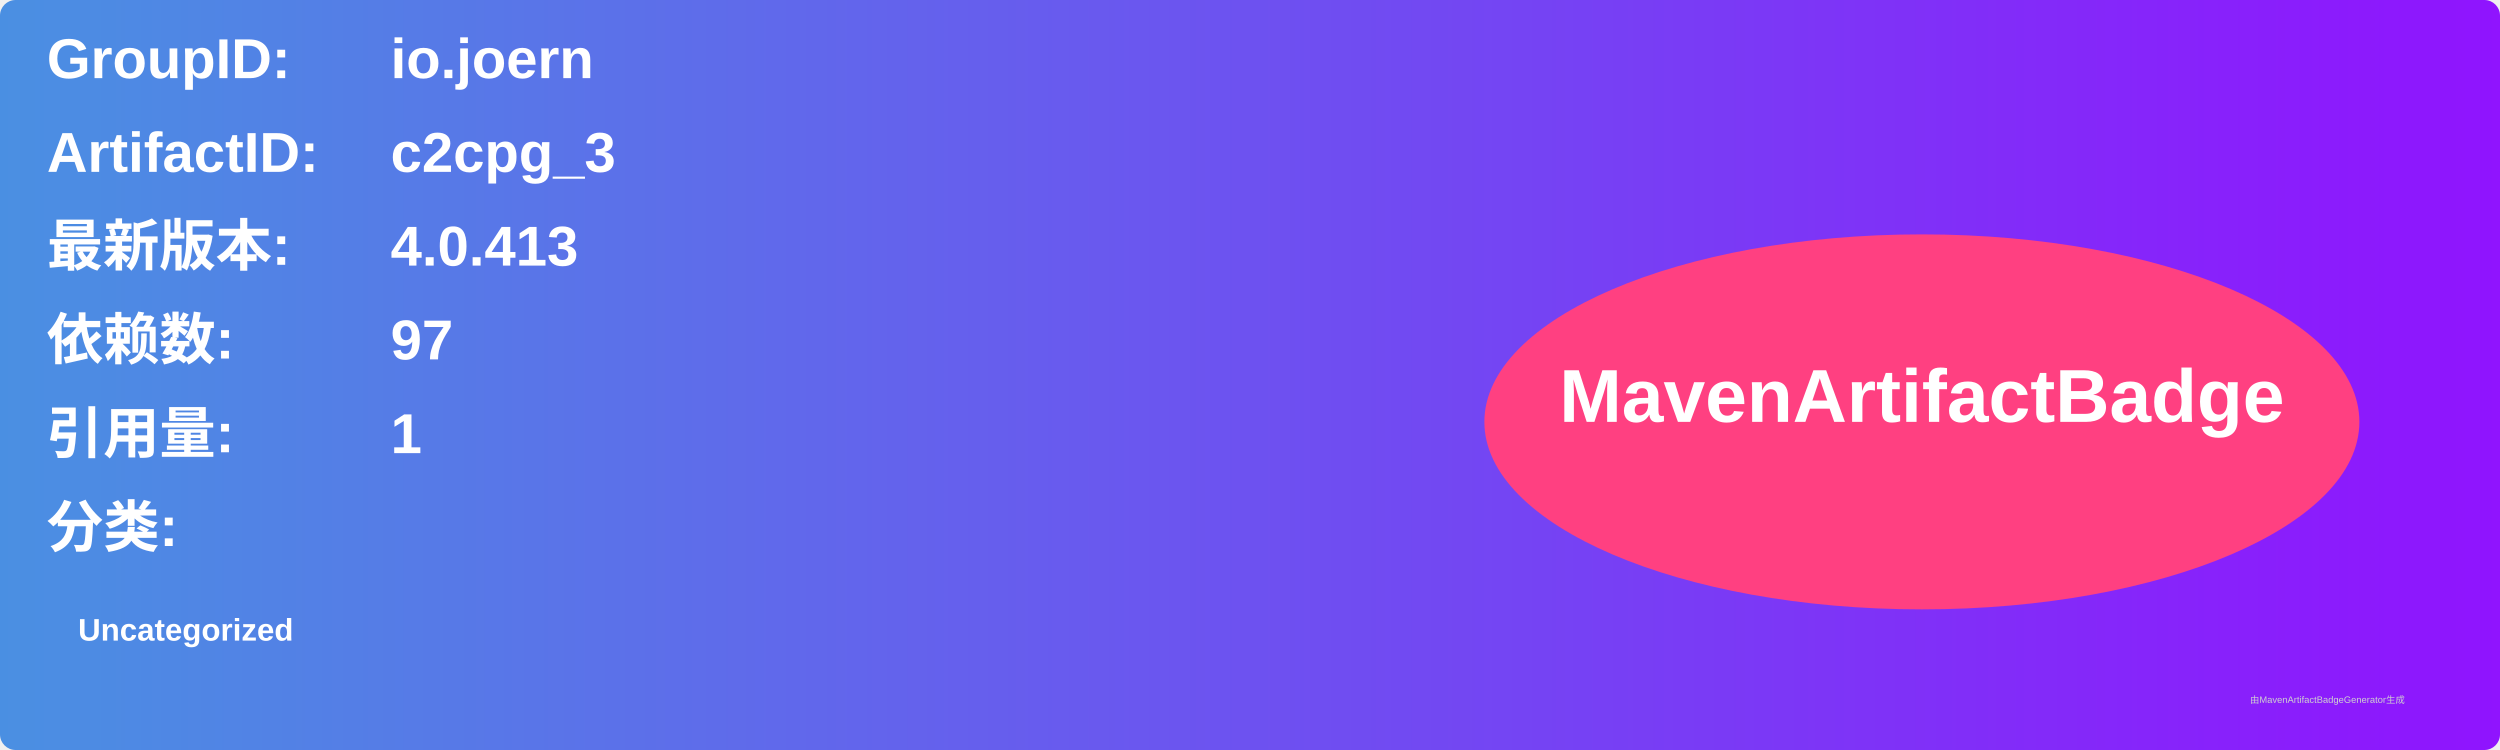
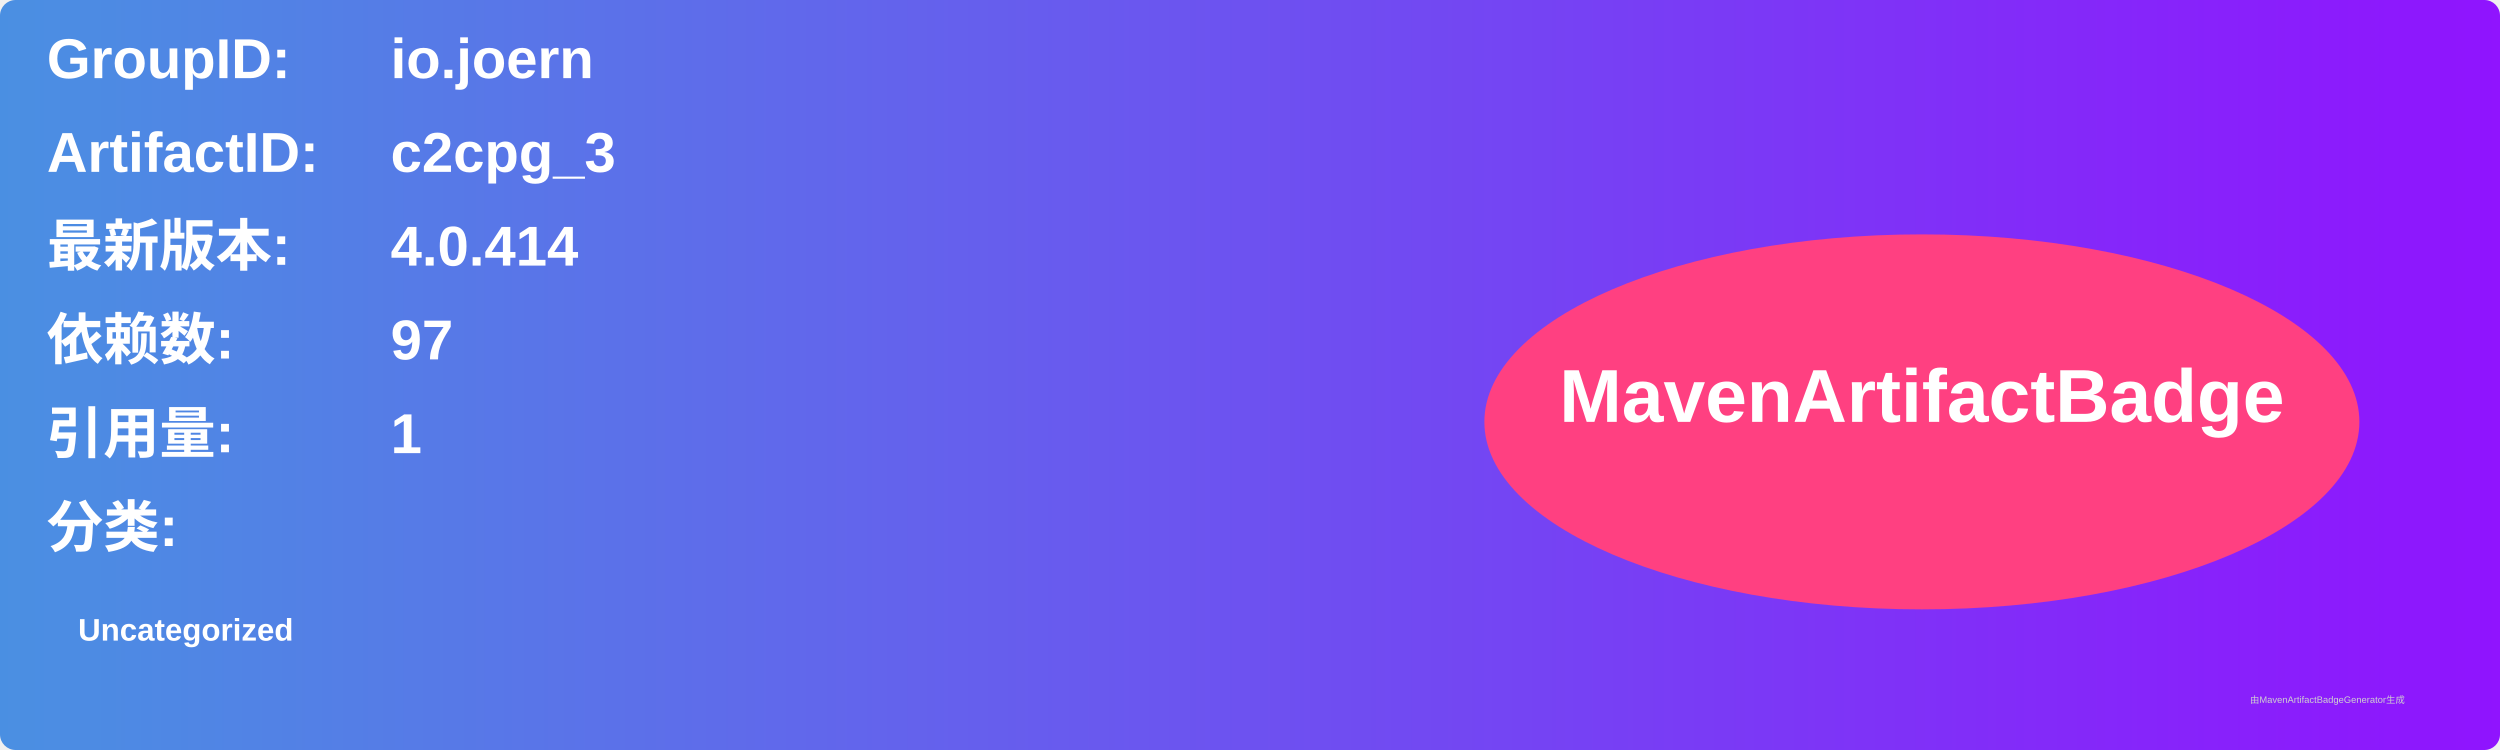
<svg xmlns="http://www.w3.org/2000/svg" width="800" height="240" viewBox="0 0 800 240">
  <linearGradient id="grad" x1="0%" y1="0%" x2="100%" y2="0%">
    <stop offset="0%" stop-color="#4a90e2" />
    <stop offset="100%" stop-color="#9013fe" />
  </linearGradient>
  <rect width="100%" height="100%" rx="5" ry="5" fill="url(#grad)" />
  <g transform="translate(15, 15)">
    <text x="0" y="10" font-family="Arial" font-size="18" fill="white" font-weight="bold" width="260">GroupID:</text>
    <text x="110" y="10" font-family="Arial" font-size="18" fill="white" font-weight="bold" width="460">io.joern</text>
    <text x="0" y="40" font-family="Arial" font-size="18" fill="white" font-weight="bold" width="260">ArtifactID:</text>
    <text x="110" y="40" font-family="Arial" font-size="18" fill="white" font-weight="bold" width="460">c2cpg_3</text>
    <text x="0" y="70" font-family="Arial" font-size="18" fill="white" font-weight="bold">最新版本:</text>
    <text x="110" y="70" font-family="Arial" font-size="18" fill="white" font-weight="bold">
-       <tspan font-weight="bold">4.0.413</tspan>
+       <tspan font-weight="bold">4.0.414</tspan>
    </text>
    <text x="0" y="100" font-family="Arial" font-size="18" fill="white" font-weight="bold">依赖数: </text>
    <text x="110" y="100" font-family="Arial" font-size="18" fill="white">
      <tspan font-weight="bold">97</tspan>
    </text>
    <text x="0" y="130" font-family="Arial" font-size="18" fill="white" font-weight="bold">引用量: </text>
    <text x="110" y="130" font-family="Arial" font-size="18" fill="white">
      <tspan font-weight="bold">1</tspan>
    </text>
    <text x="0" y="160" font-family="Arial" font-size="18" fill="white" font-weight="bold">分类:</text>
    <text x="10" y="190" font-family="Arial" font-size="10" fill="white">
      <tspan font-weight="bold">Uncategorized</tspan>
    </text>
    <ellipse cx="600" cy="120" rx="140" ry="60" fill="#ff4081" />
    <text x="600" y="120" text-anchor="middle" font-family="Arial" font-size="24" fill="white" font-weight="bold">MavenArtifactBadge</text>
  </g>
  <text x="720" y="225" font-family="Arial" font-size="3" fill="#d0d0d0">由MavenArtifactBadgeGenerator生成</text>
</svg>
